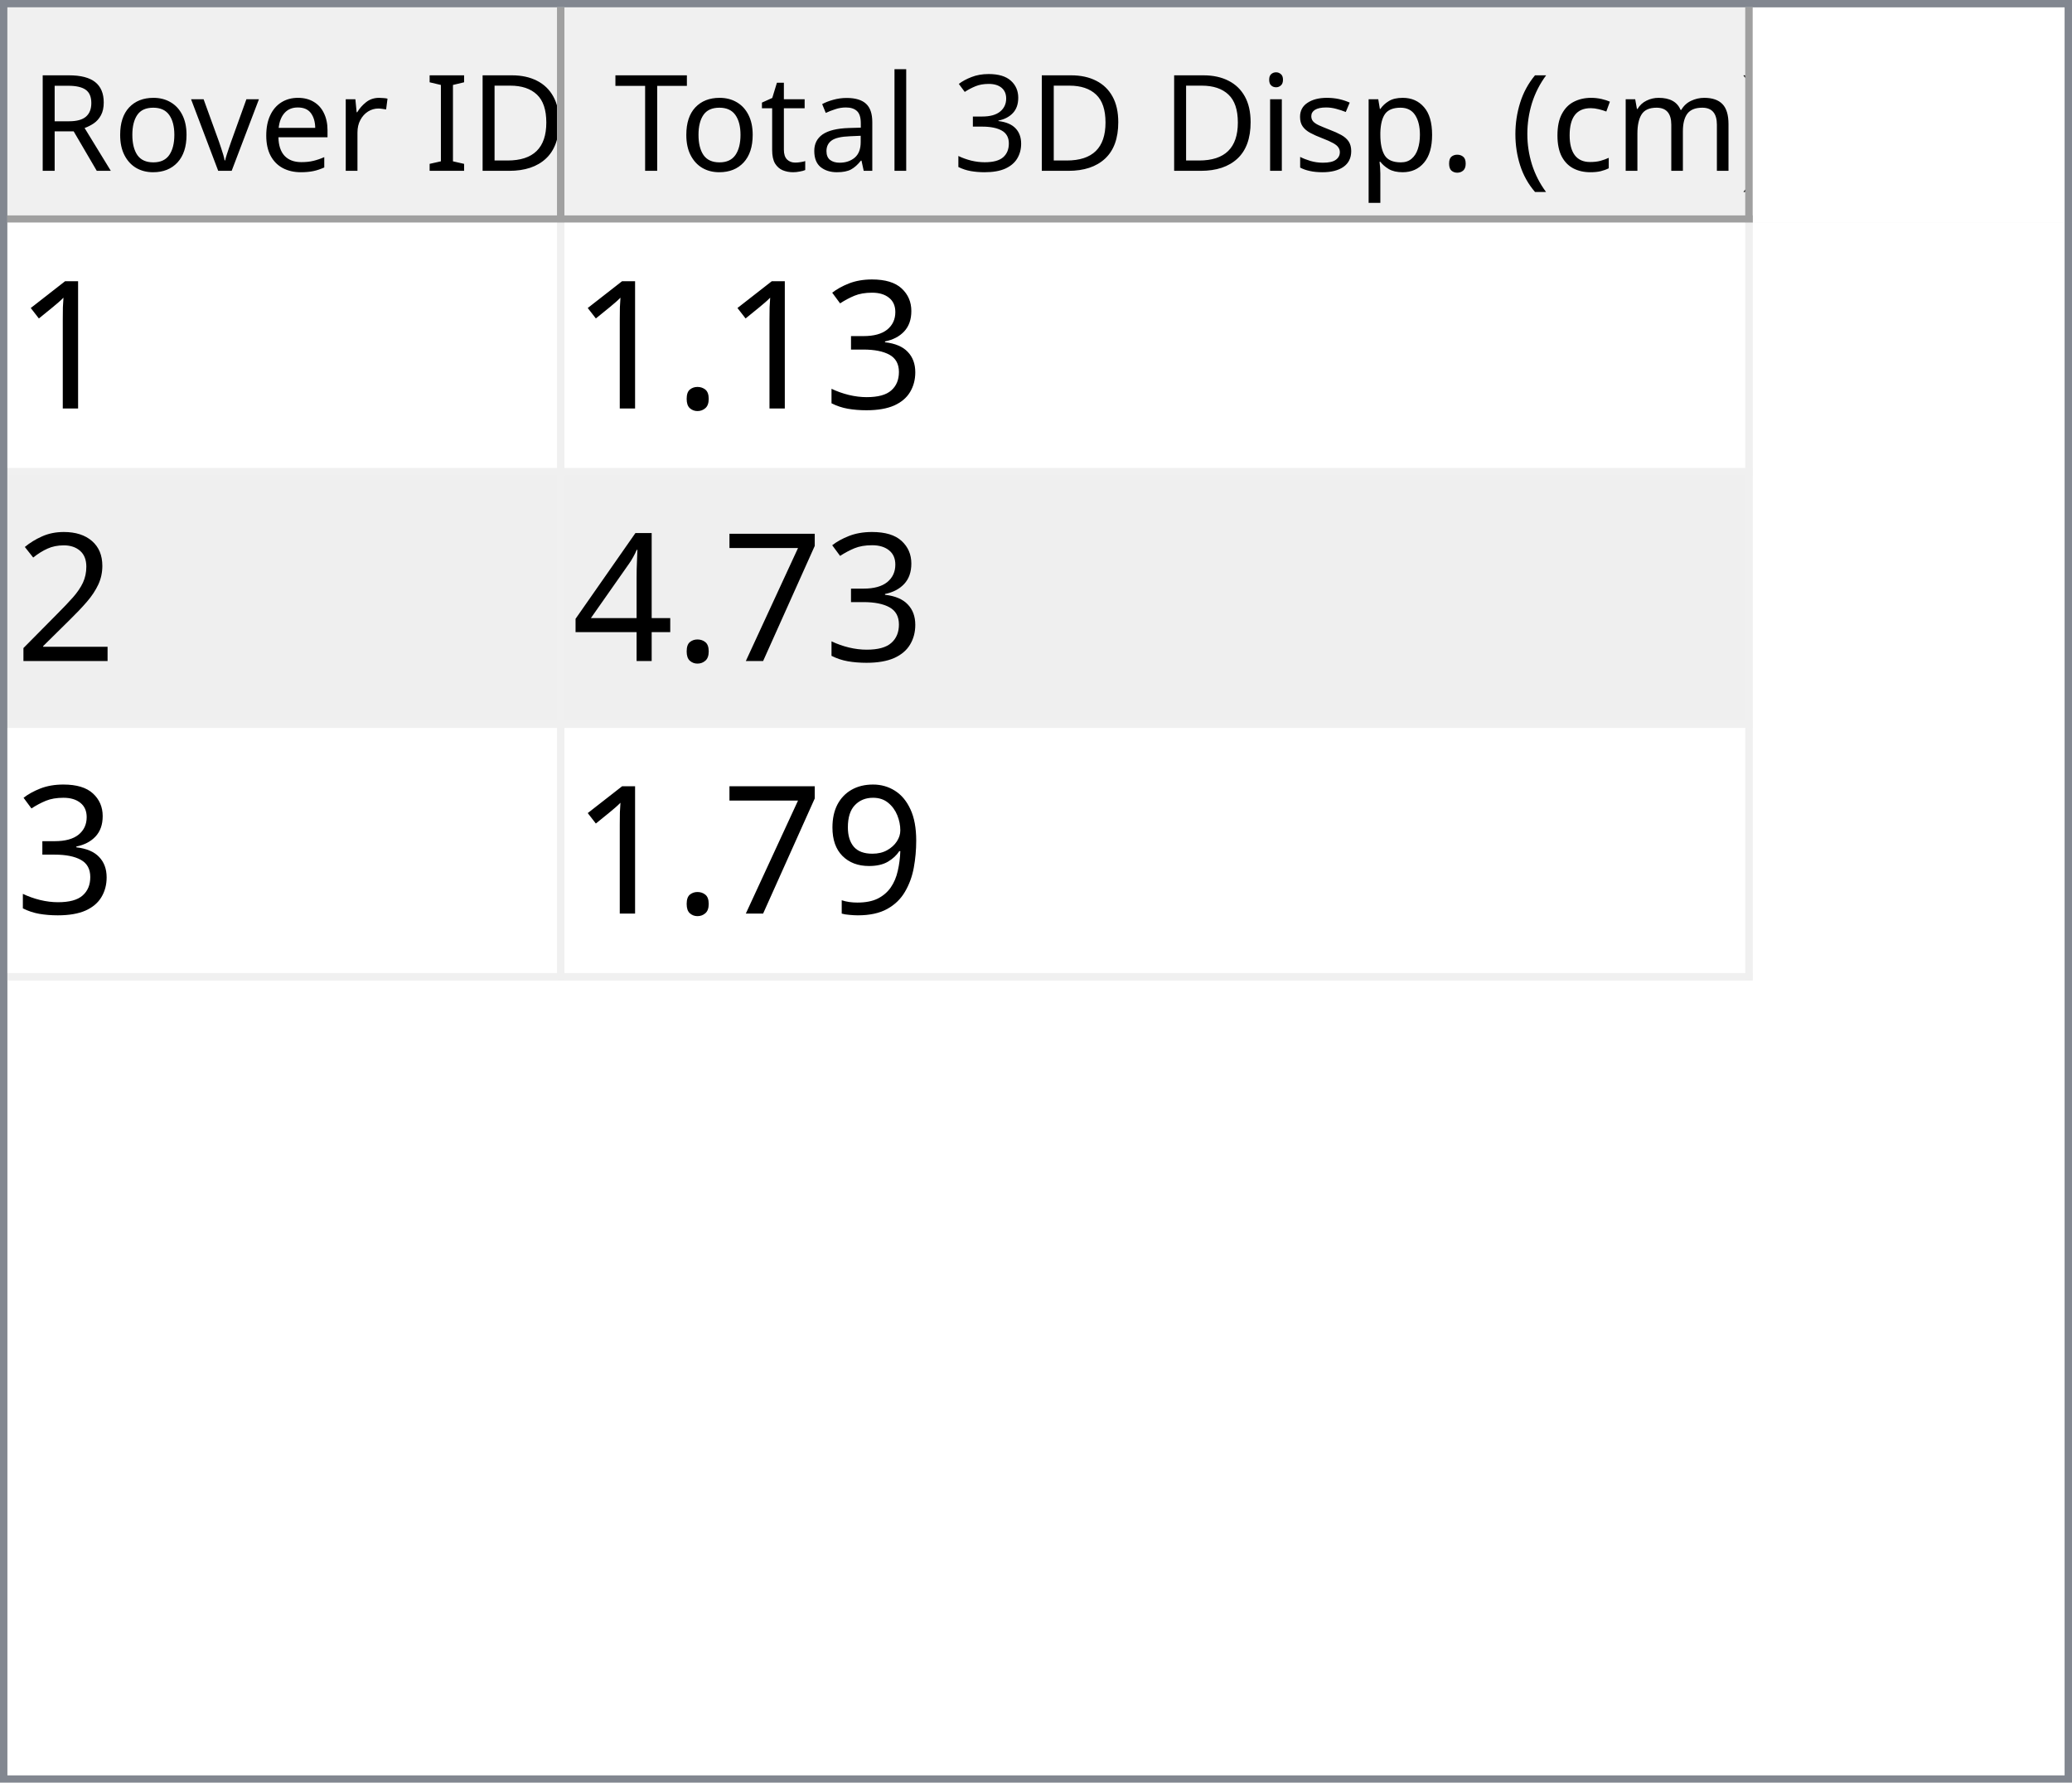
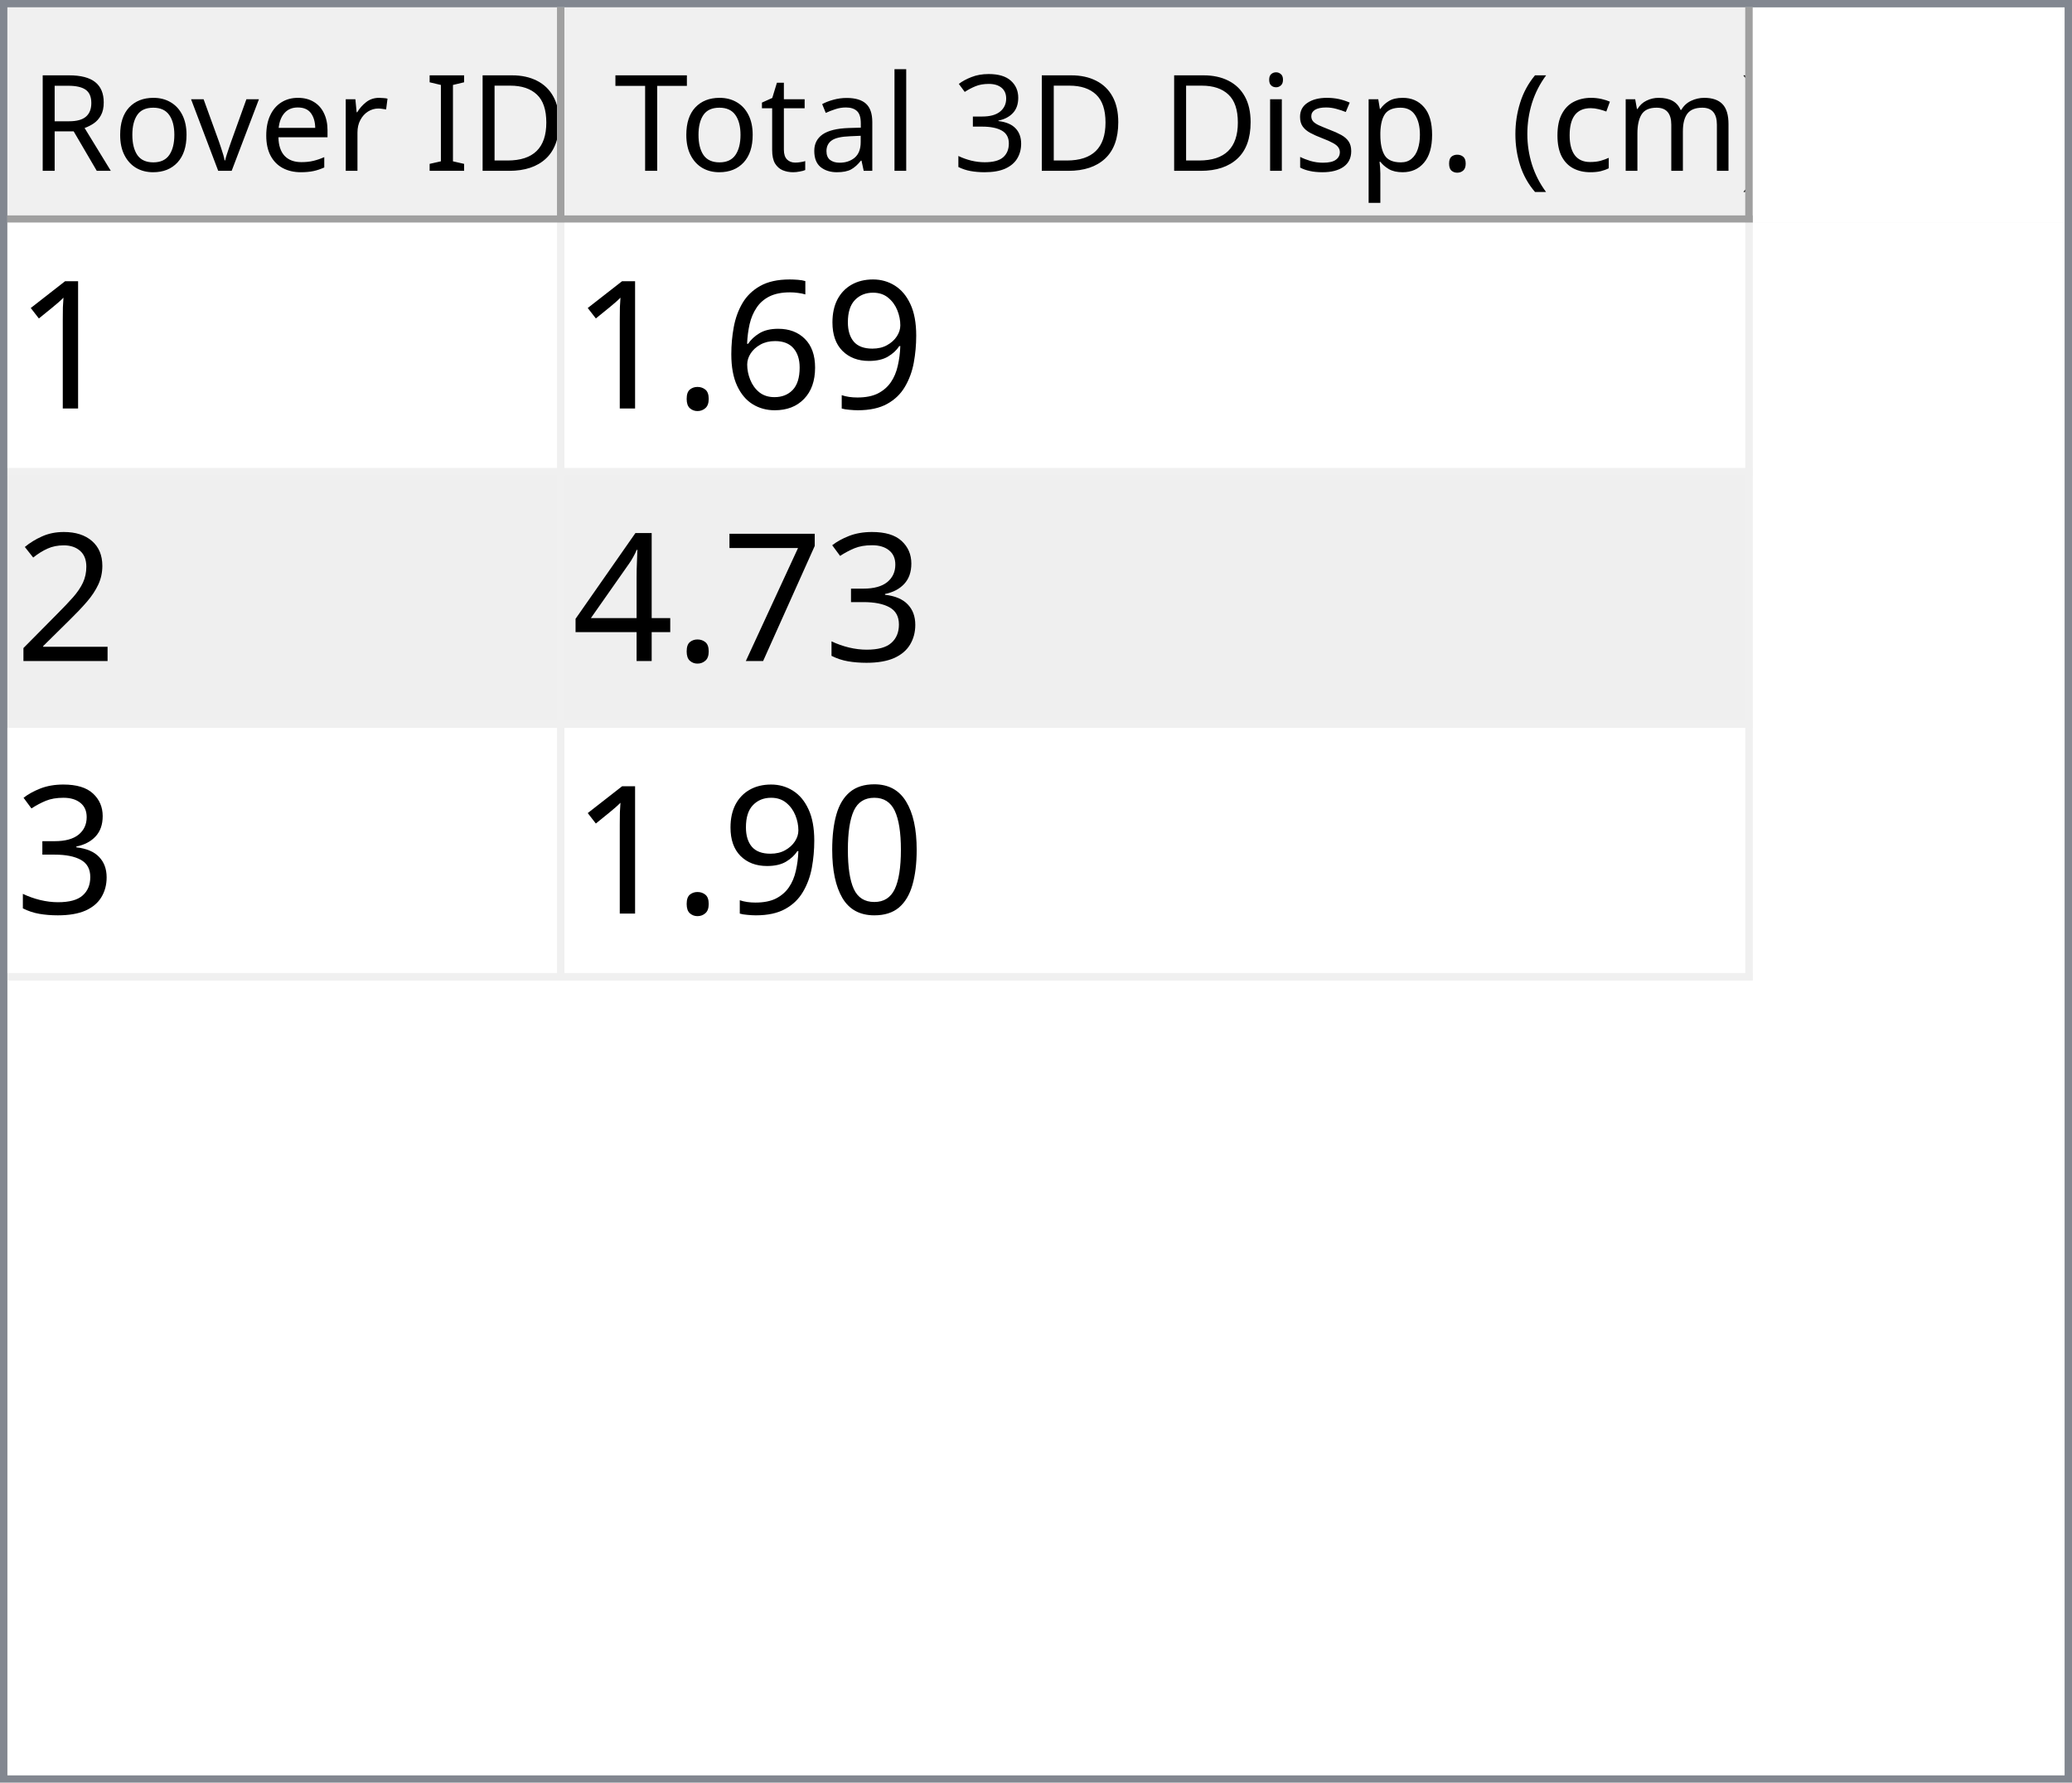
<svg xmlns="http://www.w3.org/2000/svg" style="fill-opacity:1; color-rendering:auto; color-interpolation:auto; text-rendering:auto; stroke:black; stroke-linecap:square; stroke-miterlimit:10; shape-rendering:auto; stroke-opacity:1; fill:black; stroke-dasharray:none; font-weight:normal; stroke-width:1; font-family:'Dialog'; font-style:normal; stroke-linejoin:miter; font-size:12px; stroke-dashoffset:0; image-rendering:auto;" width="279" height="240">
  <defs id="genericDefs" />
  <g>
    <defs id="defs1">
      <clipPath clipPathUnits="userSpaceOnUse" id="clipPath1">
        <path d="M0 0 L279 0 L279 240 L0 240 L0 0 Z" />
      </clipPath>
      <clipPath clipPathUnits="userSpaceOnUse" id="clipPath2">
        <path d="M0 0 L0 240 L279 240 L279 0 Z" />
      </clipPath>
      <clipPath clipPathUnits="userSpaceOnUse" id="clipPath3">
        <path d="M0 0 L0 29 L277 29 L277 0 Z" />
      </clipPath>
      <clipPath clipPathUnits="userSpaceOnUse" id="clipPath4">
        <path d="M0 0 L0 29 L75 29 L75 0 Z" />
      </clipPath>
      <clipPath clipPathUnits="userSpaceOnUse" id="clipPath5">
        <path d="M1 1 L1 28 L74 28 L74 1 Z" />
      </clipPath>
      <clipPath clipPathUnits="userSpaceOnUse" id="clipPath6">
        <path d="M0 0 L0 27 L73 27 L73 0 Z" />
      </clipPath>
      <clipPath clipPathUnits="userSpaceOnUse" id="clipPath7">
        <path d="M-0.5 -0.5 L-0.5 28.5 L74.5 28.5 L74.5 -0.5 Z" />
      </clipPath>
      <clipPath clipPathUnits="userSpaceOnUse" id="clipPath8">
        <path d="M0 0 L0 29 L160 29 L160 0 Z" />
      </clipPath>
      <clipPath clipPathUnits="userSpaceOnUse" id="clipPath9">
        <path d="M1 1 L1 28 L159 28 L159 1 Z" />
      </clipPath>
      <clipPath clipPathUnits="userSpaceOnUse" id="clipPath10">
        <path d="M0 0 L0 27 L158 27 L158 0 Z" />
      </clipPath>
      <clipPath clipPathUnits="userSpaceOnUse" id="clipPath11">
        <path d="M-0.5 -0.5 L-0.5 28.5 L159.5 28.5 L159.5 -0.5 Z" />
      </clipPath>
      <clipPath clipPathUnits="userSpaceOnUse" id="clipPath12">
        <path d="M0 0 L0 209 L277 209 L277 0 Z" />
      </clipPath>
      <clipPath clipPathUnits="userSpaceOnUse" id="clipPath13">
        <path d="M0 0 L0 102 L235 102 L235 0 Z" />
      </clipPath>
      <clipPath clipPathUnits="userSpaceOnUse" id="clipPath14">
        <path d="M-0.5 -0.5 L-0.5 101.5 L234.5 101.5 L234.5 -0.5 Z" />
      </clipPath>
      <clipPath clipPathUnits="userSpaceOnUse" id="clipPath15">
        <path d="M0 0 L0 33 L74 33 L74 0 Z" />
      </clipPath>
      <clipPath clipPathUnits="userSpaceOnUse" id="clipPath16">
        <path d="M0 0 L0 33 L159 33 L159 0 Z" />
      </clipPath>
      <font horiz-adv-x="64.551" id="font1">
        <font-face ascent="107.91" descent="25.098" units-per-em="100" style="font-style:normal; font-family:Segoe UI; font-weight:normal;" />
        <missing-glyph horiz-adv-x="64.551" d="M8.109 0 L8.109 68.266 L56.453 68.266 L56.453 0 L8.109 0 ZM15.328 7.234 L49.219 7.234 L49.219 61.031 L15.328 61.031 L15.328 7.234 Z" />
        <glyph unicode="D" horiz-adv-x="70.117" d="M9.188 0 L9.188 70.016 L28.516 70.016 Q65.531 70.016 65.531 35.891 Q65.531 19.672 55.25 9.836 Q44.969 0 27.734 0 L9.188 0 ZM17.391 62.594 L17.391 7.422 L27.828 7.422 Q41.609 7.422 49.273 14.797 Q56.938 22.172 56.938 35.688 Q56.938 62.594 28.328 62.594 L17.391 62.594 Z" />
        <glyph unicode="I" horiz-adv-x="26.611" d="M17.391 0 L9.188 0 L9.188 70.016 L17.391 70.016 L17.391 0 Z" />
        <glyph unicode=" " horiz-adv-x="27.393" d="" />
        <glyph unicode="r" horiz-adv-x="34.766" d="M34.188 41.891 Q32.078 43.5 28.125 43.5 Q23 43.5 19.555 38.672 Q16.109 33.844 16.109 25.484 L16.109 0 L8.109 0 L8.109 50 L16.109 50 L16.109 39.703 L16.312 39.703 Q18.016 44.969 21.531 47.922 Q25.047 50.875 29.391 50.875 Q32.516 50.875 34.188 50.203 L34.188 41.891 Z" />
        <glyph unicode="e" horiz-adv-x="52.295" d="M48.297 23 L12.984 23 Q13.188 14.656 17.484 10.109 Q21.781 5.562 29.297 5.562 Q37.75 5.562 44.828 11.141 L44.828 3.609 Q38.234 -1.172 27.391 -1.172 Q16.797 -1.172 10.742 5.641 Q4.688 12.453 4.688 24.812 Q4.688 36.469 11.305 43.82 Q17.922 51.172 27.734 51.172 Q37.547 51.172 42.922 44.828 Q48.297 38.484 48.297 27.203 L48.297 23 ZM40.094 29.781 Q40.047 36.719 36.75 40.578 Q33.453 44.438 27.594 44.438 Q21.922 44.438 17.969 40.383 Q14.016 36.328 13.094 29.781 L40.094 29.781 Z" />
        <glyph unicode="v" horiz-adv-x="47.9" d="M47.406 50 L27.484 0 L19.625 0 L0.688 50 L9.469 50 L22.172 13.672 Q23.578 9.672 23.922 6.688 L24.125 6.688 Q24.609 10.453 25.688 13.484 L38.969 50 L47.406 50 Z" />
        <glyph unicode="o" horiz-adv-x="58.594" d="M29 -1.172 Q17.922 -1.172 11.305 5.836 Q4.688 12.844 4.688 24.422 Q4.688 37.016 11.57 44.094 Q18.453 51.172 30.172 51.172 Q41.359 51.172 47.633 44.289 Q53.906 37.406 53.906 25.203 Q53.906 13.234 47.141 6.031 Q40.375 -1.172 29 -1.172 ZM29.594 44.438 Q21.875 44.438 17.383 39.188 Q12.891 33.938 12.891 24.703 Q12.891 15.828 17.43 10.695 Q21.969 5.562 29.594 5.562 Q37.359 5.562 41.531 10.594 Q45.703 15.625 45.703 24.906 Q45.703 34.281 41.531 39.359 Q37.359 44.438 29.594 44.438 Z" />
        <glyph unicode="R" horiz-adv-x="59.814" d="M59.375 0 L49.609 0 L37.891 19.625 Q36.281 22.359 34.766 24.289 Q33.25 26.219 31.664 27.438 Q30.078 28.656 28.25 29.219 Q26.422 29.781 24.125 29.781 L17.391 29.781 L17.391 0 L9.188 0 L9.188 70.016 L30.078 70.016 Q34.672 70.016 38.555 68.867 Q42.438 67.719 45.289 65.375 Q48.141 63.031 49.758 59.547 Q51.375 56.062 51.375 51.375 Q51.375 47.703 50.273 44.656 Q49.172 41.609 47.148 39.211 Q45.125 36.812 42.266 35.133 Q39.406 33.453 35.844 32.516 L35.844 32.328 Q37.594 31.547 38.891 30.547 Q40.188 29.547 41.359 28.18 Q42.531 26.812 43.68 25.078 Q44.828 23.344 46.234 21.047 L59.375 0 ZM17.391 62.594 L17.391 37.203 L28.516 37.203 Q31.594 37.203 34.203 38.133 Q36.812 39.062 38.719 40.797 Q40.625 42.531 41.703 45.047 Q42.781 47.562 42.781 50.688 Q42.781 56.297 39.141 59.445 Q35.5 62.594 28.609 62.594 L17.391 62.594 Z" />
        <glyph unicode=")" horiz-adv-x="30.176" d="M8.297 -15.922 L1.172 -15.922 Q16.406 2.344 16.406 26.812 Q16.406 51.469 1.078 70.016 L8.297 70.016 Q23.531 52.156 23.531 26.703 Q23.531 1.375 8.297 -15.922 Z" />
        <glyph unicode="m" horiz-adv-x="86.133" d="M79.109 0 L71.094 0 L71.094 28.719 Q71.094 37.016 68.531 40.727 Q65.969 44.438 59.906 44.438 Q54.781 44.438 51.195 39.75 Q47.609 35.062 47.609 28.516 L47.609 0 L39.594 0 L39.594 29.688 Q39.594 44.438 28.219 44.438 Q22.953 44.438 19.531 40.016 Q16.109 35.594 16.109 28.516 L16.109 0 L8.109 0 L8.109 50 L16.109 50 L16.109 42.094 L16.312 42.094 Q21.625 51.172 31.844 51.172 Q36.969 51.172 40.773 48.312 Q44.578 45.453 46 40.828 Q51.562 51.172 62.594 51.172 Q79.109 51.172 79.109 30.812 L79.109 0 Z" />
        <glyph unicode="c" horiz-adv-x="46.191" d="M42.188 2.297 Q36.422 -1.172 28.516 -1.172 Q17.828 -1.172 11.258 5.789 Q4.688 12.75 4.688 23.828 Q4.688 36.188 11.766 43.68 Q18.844 51.172 30.672 51.172 Q37.25 51.172 42.281 48.734 L42.281 40.531 Q36.719 44.438 30.375 44.438 Q22.703 44.438 17.797 38.945 Q12.891 33.453 12.891 24.516 Q12.891 15.719 17.508 10.641 Q22.125 5.562 29.891 5.562 Q36.422 5.562 42.188 9.906 L42.188 2.297 Z" />
        <glyph unicode="(" horiz-adv-x="30.176" d="M29.109 -15.922 L21.969 -15.922 Q6.844 1.375 6.844 26.703 Q6.844 52.156 21.969 70.016 L29.203 70.016 Q13.875 51.469 13.875 26.812 Q13.875 2.344 29.109 -15.922 Z" />
        <glyph unicode="." horiz-adv-x="21.68" d="M10.891 -1.078 Q8.641 -1.078 7.055 0.539 Q5.469 2.156 5.469 4.391 Q5.469 6.641 7.055 8.273 Q8.641 9.906 10.891 9.906 Q13.188 9.906 14.797 8.273 Q16.406 6.641 16.406 4.391 Q16.406 2.156 14.797 0.539 Q13.188 -1.078 10.891 -1.078 Z" />
        <glyph unicode="p" horiz-adv-x="58.789" d="M16.312 7.234 L16.109 7.234 L16.109 -23 L8.109 -23 L8.109 50 L16.109 50 L16.109 41.219 L16.312 41.219 Q22.219 51.172 33.594 51.172 Q43.266 51.172 48.688 44.461 Q54.109 37.75 54.109 26.469 Q54.109 13.922 48 6.375 Q41.891 -1.172 31.297 -1.172 Q21.578 -1.172 16.312 7.234 ZM16.109 27.391 L16.109 20.406 Q16.109 14.203 20.141 9.883 Q24.172 5.562 30.375 5.562 Q37.641 5.562 41.773 11.133 Q45.906 16.703 45.906 26.609 Q45.906 34.969 42.047 39.703 Q38.188 44.438 31.594 44.438 Q24.609 44.438 20.359 39.578 Q16.109 34.719 16.109 27.391 Z" />
        <glyph unicode="s" horiz-adv-x="42.432" d="M5.078 1.812 L5.078 10.406 Q11.625 5.562 19.484 5.562 Q30.031 5.562 30.031 12.594 Q30.031 14.594 29.125 15.992 Q28.219 17.391 26.68 18.461 Q25.141 19.531 23.07 20.383 Q21 21.234 18.609 22.172 Q15.281 23.484 12.766 24.828 Q10.25 26.172 8.57 27.859 Q6.891 29.547 6.031 31.695 Q5.172 33.844 5.172 36.719 Q5.172 40.234 6.789 42.945 Q8.406 45.656 11.086 47.484 Q13.766 49.312 17.211 50.242 Q20.656 51.172 24.312 51.172 Q30.812 51.172 35.938 48.922 L35.938 40.828 Q30.422 44.438 23.25 44.438 Q21 44.438 19.195 43.922 Q17.391 43.406 16.094 42.477 Q14.797 41.547 14.086 40.258 Q13.375 38.969 13.375 37.406 Q13.375 35.453 14.086 34.133 Q14.797 32.812 16.164 31.789 Q17.531 30.766 19.484 29.938 Q21.438 29.109 23.922 28.125 Q27.25 26.859 29.883 25.516 Q32.516 24.172 34.375 22.484 Q36.234 20.797 37.234 18.602 Q38.234 16.406 38.234 13.375 Q38.234 9.672 36.602 6.938 Q34.969 4.203 32.234 2.398 Q29.5 0.594 25.93 -0.289 Q22.359 -1.172 18.453 -1.172 Q10.75 -1.172 5.078 1.812 Z" />
        <glyph unicode="i" horiz-adv-x="24.219" d="M12.203 62.703 Q10.062 62.703 8.547 64.164 Q7.031 65.625 7.031 67.875 Q7.031 70.125 8.547 71.609 Q10.062 73.094 12.203 73.094 Q14.406 73.094 15.945 71.609 Q17.484 70.125 17.484 67.875 Q17.484 65.719 15.945 64.211 Q14.406 62.703 12.203 62.703 ZM16.109 0 L8.109 0 L8.109 50 L16.109 50 L16.109 0 Z" />
        <glyph unicode="3" horiz-adv-x="53.906" d="M46.531 19.828 Q46.531 15.094 44.75 11.211 Q42.969 7.328 39.719 4.57 Q36.469 1.812 31.93 0.297 Q27.391 -1.219 21.922 -1.219 Q11.922 -1.219 6 2.594 L6 11.188 Q13.094 5.609 22.219 5.609 Q25.875 5.609 28.828 6.539 Q31.781 7.469 33.906 9.227 Q36.031 10.984 37.18 13.477 Q38.328 15.969 38.328 19.094 Q38.328 32.812 18.797 32.812 L12.984 32.812 L12.984 39.594 L18.5 39.594 Q35.797 39.594 35.797 52.484 Q35.797 64.406 22.609 64.406 Q15.188 64.406 8.688 59.422 L8.688 67.188 Q15.375 71.188 24.609 71.188 Q29 71.188 32.57 69.969 Q36.141 68.75 38.68 66.555 Q41.219 64.359 42.609 61.281 Q44 58.203 44 54.5 Q44 40.672 30.031 36.719 L30.031 36.531 Q33.594 36.141 36.625 34.797 Q39.656 33.453 41.852 31.305 Q44.047 29.156 45.289 26.25 Q46.531 23.344 46.531 19.828 Z" />
        <glyph unicode="l" horiz-adv-x="24.219" d="M16.109 0 L8.109 0 L8.109 74.031 L16.109 74.031 L16.109 0 Z" />
        <glyph unicode="a" horiz-adv-x="50.879" d="M43.891 0 L35.891 0 L35.891 7.812 L35.688 7.812 Q30.469 -1.172 20.312 -1.172 Q12.844 -1.172 8.617 2.781 Q4.391 6.734 4.391 13.281 Q4.391 27.297 20.906 29.594 L35.891 31.688 Q35.891 44.438 25.594 44.438 Q16.547 44.438 9.281 38.281 L9.281 46.484 Q16.656 51.172 26.266 51.172 Q43.891 51.172 43.891 32.516 L43.891 0 ZM35.891 25.297 L23.828 23.641 Q18.266 22.859 15.43 20.875 Q12.594 18.891 12.594 13.875 Q12.594 10.203 15.211 7.883 Q17.828 5.562 22.172 5.562 Q28.125 5.562 32.008 9.742 Q35.891 13.922 35.891 20.312 L35.891 25.297 Z" />
        <glyph unicode="t" horiz-adv-x="33.887" d="M31.297 0.484 Q28.469 -1.078 23.828 -1.078 Q10.688 -1.078 10.688 13.578 L10.688 43.172 L2.094 43.172 L2.094 50 L10.688 50 L10.688 62.203 L18.703 64.797 L18.703 50 L31.297 50 L31.297 43.172 L18.703 43.172 L18.703 14.984 Q18.703 9.969 20.414 7.82 Q22.125 5.672 26.078 5.672 Q29.109 5.672 31.297 7.328 L31.297 0.484 Z" />
        <glyph unicode="T" horiz-adv-x="52.393" d="M50.594 62.594 L30.375 62.594 L30.375 0 L22.172 0 L22.172 62.594 L2 62.594 L2 70.016 L50.594 70.016 L50.594 62.594 Z" />
      </font>
      <font horiz-adv-x="75.0" id="font2">
        <font-face ascent="100.537" descent="21.973" units-per-em="100" style="font-style:normal; font-family:sans-serif; font-weight:normal;" />
        <missing-glyph horiz-adv-x="75.0" d="M12.5 0 L12.5 62.5 L62.5 62.5 L62.5 0 L12.5 0 ZM14.062 1.562 L60.938 1.562 L60.938 60.938 L14.062 60.938 L14.062 1.562 Z" />
        <glyph unicode="1" horiz-adv-x="55.615" d="M37.25 0 L28.469 0 L28.469 56 Q25.297 52.984 20.141 49.953 Q14.984 46.922 10.891 45.406 L10.891 53.906 Q18.266 57.375 23.781 62.305 Q29.297 67.234 31.594 71.875 L37.25 71.875 L37.25 0 Z" />
-         <glyph unicode="3" horiz-adv-x="55.615" d="M4.203 18.891 L12.984 20.062 Q14.5 12.594 18.141 9.297 Q21.781 6 27 6 Q33.203 6 37.477 10.297 Q41.75 14.594 41.75 20.953 Q41.75 27 37.797 30.93 Q33.844 34.859 27.734 34.859 Q25.25 34.859 21.531 33.891 L22.516 41.609 Q23.391 41.5 23.922 41.5 Q29.547 41.5 34.039 44.43 Q38.531 47.359 38.531 53.469 Q38.531 58.297 35.258 61.477 Q31.984 64.656 26.812 64.656 Q21.688 64.656 18.266 61.43 Q14.844 58.203 13.875 51.766 L5.078 53.328 Q6.688 62.156 12.398 67.016 Q18.109 71.875 26.609 71.875 Q32.469 71.875 37.398 69.359 Q42.328 66.844 44.945 62.5 Q47.562 58.156 47.562 53.266 Q47.562 48.641 45.07 44.828 Q42.578 41.016 37.703 38.766 Q44.047 37.312 47.562 32.695 Q51.078 28.078 51.078 21.141 Q51.078 11.766 44.242 5.25 Q37.406 -1.266 26.953 -1.266 Q17.531 -1.266 11.305 4.352 Q5.078 9.969 4.203 18.891 Z" />
+         <glyph unicode="9" horiz-adv-x="55.615" d="M5.469 16.547 L13.922 17.328 Q14.984 11.375 18.016 8.688 Q21.047 6 25.781 6 Q29.828 6 32.883 7.859 Q35.938 9.719 37.891 12.82 Q39.844 15.922 41.164 21.195 Q42.484 26.469 42.484 31.938 Q42.484 32.516 42.438 33.688 Q39.797 29.5 35.234 26.883 Q30.672 24.266 25.344 24.266 Q16.453 24.266 10.305 30.711 Q4.156 37.156 4.156 47.703 Q4.156 58.594 10.578 65.234 Q17 71.875 26.656 71.875 Q33.641 71.875 39.43 68.117 Q45.219 64.359 48.219 57.398 Q51.219 50.438 51.219 37.25 Q51.219 23.531 48.242 15.406 Q45.266 7.281 39.383 3.031 Q33.5 -1.219 25.594 -1.219 Q17.188 -1.219 11.867 3.445 Q6.547 8.109 5.469 16.547 ZM41.453 48.141 Q41.453 55.719 37.43 60.156 Q33.406 64.594 27.734 64.594 Q21.875 64.594 17.531 59.812 Q13.188 55.031 13.188 47.406 Q13.188 40.578 17.312 36.305 Q21.438 32.031 27.484 32.031 Q33.594 32.031 37.523 36.305 Q41.453 40.578 41.453 48.141 Z" />
+         <glyph unicode="6" horiz-adv-x="55.615" d="M49.75 54.047 L41.016 53.375 Q39.844 58.547 37.703 60.891 Q34.125 64.656 28.906 64.656 Q24.703 64.656 21.531 62.312 Q17.391 59.281 14.992 53.469 Q12.594 47.656 12.5 36.922 Q15.672 41.75 20.266 44.094 Q24.859 46.438 29.891 46.438 Q38.672 46.438 44.852 39.969 Q51.031 33.5 51.031 23.25 Q51.031 16.5 48.125 10.719 Q45.219 4.938 40.141 1.859 Q35.062 -1.219 28.609 -1.219 Q17.625 -1.219 10.695 6.859 Q3.766 14.938 3.766 33.5 Q3.766 54.25 11.422 63.672 Q18.109 71.875 29.438 71.875 Q37.891 71.875 43.289 67.141 Q48.688 62.406 49.75 54.047 ZM13.875 23.188 Q13.875 18.656 15.797 14.508 Q17.719 10.359 21.188 8.18 Q24.656 6 28.469 6 Q34.031 6 38.039 10.492 Q42.047 14.984 42.047 22.703 Q42.047 30.125 38.086 34.398 Q34.125 38.672 28.125 38.672 Q22.172 38.672 18.023 34.398 Q13.875 30.125 13.875 23.188 Z" />
        <glyph unicode="." horiz-adv-x="27.783" d="M9.078 0 L9.078 10.016 L19.094 10.016 L19.094 0 L9.078 0 Z" />
        <glyph unicode="2" horiz-adv-x="55.615" d="M50.344 8.453 L50.344 0 L3.031 0 Q2.938 3.172 4.047 6.109 Q5.859 10.938 9.836 15.625 Q13.812 20.312 21.344 26.469 Q33.016 36.031 37.117 41.625 Q41.219 47.219 41.219 52.203 Q41.219 57.422 37.477 61.008 Q33.734 64.594 27.734 64.594 Q21.391 64.594 17.578 60.789 Q13.766 56.984 13.719 50.25 L4.688 51.172 Q5.609 61.281 11.664 66.578 Q17.719 71.875 27.938 71.875 Q38.234 71.875 44.242 66.164 Q50.25 60.453 50.25 52 Q50.25 47.703 48.492 43.555 Q46.734 39.406 42.656 34.812 Q38.578 30.219 29.109 22.219 Q21.188 15.578 18.945 13.211 Q16.703 10.844 15.234 8.453 L50.344 8.453 Z" />
+         <glyph unicode="3" horiz-adv-x="55.615" d="M4.203 18.891 L12.984 20.062 Q14.5 12.594 18.141 9.297 Q21.781 6 27 6 Q33.203 6 37.477 10.297 Q41.75 14.594 41.75 20.953 Q41.75 27 37.797 30.93 Q33.844 34.859 27.734 34.859 Q25.25 34.859 21.531 33.891 L22.516 41.609 Q23.391 41.5 23.922 41.5 Q29.547 41.5 34.039 44.43 Q38.531 47.359 38.531 53.469 Q38.531 58.297 35.258 61.477 Q31.984 64.656 26.812 64.656 Q21.688 64.656 18.266 61.43 Q14.844 58.203 13.875 51.766 L5.078 53.328 Q6.688 62.156 12.398 67.016 Q18.109 71.875 26.609 71.875 Q32.469 71.875 37.398 69.359 Q42.328 66.844 44.945 62.5 Q47.562 58.156 47.562 53.266 Q47.562 48.641 45.07 44.828 Q42.578 41.016 37.703 38.766 Q44.047 37.312 47.562 32.695 Q51.078 28.078 51.078 21.141 Q51.078 11.766 44.242 5.25 Q37.406 -1.266 26.953 -1.266 Q17.531 -1.266 11.305 4.352 Q5.078 9.969 4.203 18.891 Z" />
        <glyph unicode="7" horiz-adv-x="55.615" d="M4.734 62.203 L4.734 70.656 L51.078 70.656 L51.078 63.812 Q44.234 56.547 37.523 44.484 Q30.812 32.422 27.156 19.672 Q24.516 10.688 23.781 0 L14.75 0 Q14.891 8.453 18.062 20.414 Q21.234 32.375 27.172 43.484 Q33.109 54.594 39.797 62.203 L4.734 62.203 Z" />
        <glyph unicode="4" horiz-adv-x="55.615" d="M32.328 0 L32.328 17.141 L1.266 17.141 L1.266 25.203 L33.938 71.578 L41.109 71.578 L41.109 25.203 L50.781 25.203 L50.781 17.141 L41.109 17.141 L41.109 0 L32.328 0 ZM32.328 25.203 L32.328 57.469 L9.906 25.203 L32.328 25.203 Z" />
-         <glyph unicode="9" horiz-adv-x="55.615" d="M5.469 16.547 L13.922 17.328 Q14.984 11.375 18.016 8.688 Q21.047 6 25.781 6 Q29.828 6 32.883 7.859 Q35.938 9.719 37.891 12.82 Q39.844 15.922 41.164 21.195 Q42.484 26.469 42.484 31.938 Q42.484 32.516 42.438 33.688 Q39.797 29.5 35.234 26.883 Q30.672 24.266 25.344 24.266 Q16.453 24.266 10.305 30.711 Q4.156 37.156 4.156 47.703 Q4.156 58.594 10.578 65.234 Q17 71.875 26.656 71.875 Q33.641 71.875 39.43 68.117 Q45.219 64.359 48.219 57.398 Q51.219 50.438 51.219 37.25 Q51.219 23.531 48.242 15.406 Q45.266 7.281 39.383 3.031 Q33.5 -1.219 25.594 -1.219 Q17.188 -1.219 11.867 3.445 Q6.547 8.109 5.469 16.547 ZM41.453 48.141 Q41.453 55.719 37.43 60.156 Q33.406 64.594 27.734 64.594 Q21.875 64.594 17.531 59.812 Q13.188 55.031 13.188 47.406 Q13.188 40.578 17.312 36.305 Q21.438 32.031 27.484 32.031 Q33.594 32.031 37.523 36.305 Q41.453 40.578 41.453 48.141 Z" />
+         <glyph unicode="0" horiz-adv-x="55.615" d="M4.156 35.297 Q4.156 48 6.766 55.742 Q9.375 63.484 14.523 67.68 Q19.672 71.875 27.484 71.875 Q33.25 71.875 37.594 69.555 Q41.938 67.234 44.773 62.867 Q47.609 58.5 49.219 52.227 Q50.828 45.953 50.828 35.297 Q50.828 22.703 48.242 14.969 Q45.656 7.234 40.508 3.008 Q35.359 -1.219 27.484 -1.219 Q17.141 -1.219 11.234 6.203 Q4.156 15.141 4.156 35.297 ZM13.188 35.297 Q13.188 17.672 17.312 11.836 Q21.438 6 27.484 6 Q33.547 6 37.672 11.859 Q41.797 17.719 41.797 35.297 Q41.797 52.984 37.672 58.789 Q33.547 64.594 27.391 64.594 Q21.344 64.594 17.719 59.469 Q13.188 52.938 13.188 35.297 Z" />
      </font>
    </defs>
    <g style="fill:white; stroke:white;">
      <rect x="0" y="0" width="279" style="clip-path:url(#clipPath1); stroke:none;" height="240" />
    </g>
    <g style="fill:white; text-rendering:optimizeSpeed; color-rendering:optimizeSpeed; image-rendering:optimizeSpeed; shape-rendering:crispEdges; stroke:white; color-interpolation:sRGB;">
      <rect x="0" width="279" height="240" y="0" style="stroke:none;" />
      <path style="stroke:none;" d="M0 240 L279 240 L279 0 L0 0 Z" />
    </g>
    <g style="fill:rgb(240,240,240); font-size:18px; font-family:'Segoe UI'; stroke:rgb(240,240,240);">
      <rect x="0" y="0" width="279" style="clip-path:url(#clipPath2); stroke:none;" height="240" />
    </g>
    <g style="fill:rgb(130,135,144); font-size:18px; font-family:'Segoe UI'; stroke:rgb(130,135,144);">
      <path d="M0 0 L279 0 L279 240 L0 240 L0 0 ZM1 1 L278 1 L278 239 L1 239 L1 1 Z" style="fill-rule:evenodd; clip-path:url(#clipPath2); stroke:none;" />
    </g>
    <g style="fill:white; font-size:18px; font-family:'Segoe UI'; stroke:white;" transform="translate(1,1)">
      <rect x="0" y="0" width="277" style="clip-path:url(#clipPath3); stroke:none;" height="29" />
    </g>
    <g style="fill:rgb(240,240,240); font-size:18px; font-family:'Segoe UI'; stroke:rgb(240,240,240);" transform="translate(1,1)">
      <rect x="0" y="0" width="75" style="clip-path:url(#clipPath4); stroke:none;" height="29" />
    </g>
    <g style="font-family:'Segoe UI'; font-size:18px;" transform="translate(2,2)">
      <text x="2" xml:space="preserve" y="21" style="clip-path:url(#clipPath6); stroke:none;">Rover ID</text>
    </g>
    <g transform="translate(1.5,1.5)" style="fill:rgb(160,160,160); font-size:18px; font-family:'Segoe UI'; stroke:rgb(160,160,160); stroke-linejoin:bevel;">
      <line x1="74" x2="74" y1="0" style="fill:none; clip-path:url(#clipPath7);" y2="28" />
    </g>
    <g transform="matrix(1,0,0,1,1,1) translate(0.5,0.5)" style="fill:rgb(160,160,160); font-size:18px; font-family:'Segoe UI'; stroke:rgb(160,160,160); stroke-linejoin:bevel;">
      <line x1="0" x2="74" y1="28" style="fill:none; clip-path:url(#clipPath7);" y2="28" />
    </g>
    <g style="fill:rgb(240,240,240); font-size:18px; font-family:'Segoe UI'; stroke:rgb(240,240,240);" transform="translate(76,1)">
      <rect x="0" y="0" width="160" style="clip-path:url(#clipPath8); stroke:none;" height="29" />
    </g>
    <g style="font-family:'Segoe UI'; font-size:18px;" transform="translate(77,2)">
      <text x="1" xml:space="preserve" y="21" style="clip-path:url(#clipPath10); stroke:none;"> Total 3D Disp. (cm)</text>
    </g>
    <g transform="translate(76.5,1.5)" style="fill:rgb(160,160,160); font-size:18px; font-family:'Segoe UI'; stroke:rgb(160,160,160); stroke-linejoin:bevel;">
      <line x1="159" x2="159" y1="0" style="fill:none; clip-path:url(#clipPath11);" y2="28" />
    </g>
    <g transform="matrix(1,0,0,1,76,1) translate(0.5,0.5)" style="fill:rgb(160,160,160); font-size:18px; font-family:'Segoe UI'; stroke:rgb(160,160,160); stroke-linejoin:bevel;">
      <line x1="0" x2="159" y1="28" style="fill:none; clip-path:url(#clipPath11);" y2="28" />
    </g>
    <g style="fill:white; font-size:18px; font-family:'Segoe UI'; stroke:white;" transform="translate(1,30)">
      <rect x="0" y="0" width="277" style="clip-path:url(#clipPath12); stroke:none;" height="209" />
    </g>
    <g style="fill:rgb(240,240,240); font-size:24px; font-family:sans-serif; stroke:rgb(240,240,240);" transform="translate(1,30)">
      <rect x="0" y="0" width="235" style="clip-path:url(#clipPath13); stroke:none;" height="102" />
      <line transform="translate(0.5,0.5)" x1="0" x2="234" y1="33" style="clip-path:url(#clipPath14); fill:none; stroke-linejoin:bevel;" y2="33" />
    </g>
    <g transform="matrix(1,0,0,1,1,30) translate(0.5,0.5)" style="fill:rgb(240,240,240); font-size:24px; font-family:sans-serif; stroke:rgb(240,240,240); stroke-linejoin:bevel;">
      <line x1="0" x2="234" y1="67" style="fill:none; clip-path:url(#clipPath14);" y2="67" />
    </g>
    <g transform="matrix(1,0,0,1,1,30) translate(0.5,0.5)" style="fill:rgb(240,240,240); font-size:24px; font-family:sans-serif; stroke:rgb(240,240,240); stroke-linejoin:bevel;">
      <line x1="0" x2="234" y1="101" style="fill:none; clip-path:url(#clipPath14);" y2="101" />
    </g>
    <g transform="matrix(1,0,0,1,1,30) translate(0.5,0.5)" style="fill:rgb(240,240,240); font-size:24px; font-family:sans-serif; stroke:rgb(240,240,240); stroke-linejoin:bevel;">
      <line x1="74" x2="74" y1="0" style="fill:none; clip-path:url(#clipPath14);" y2="101" />
    </g>
    <g transform="matrix(1,0,0,1,1,30) translate(0.5,0.5)" style="fill:rgb(240,240,240); font-size:24px; font-family:sans-serif; stroke:rgb(240,240,240); stroke-linejoin:bevel;">
      <line x1="234" x2="234" y1="0" style="fill:none; clip-path:url(#clipPath14);" y2="101" />
    </g>
    <g style="fill:white; font-size:24px; font-family:sans-serif; stroke:white;" transform="matrix(1,0,0,1,1,30)">
      <rect x="0" y="0" width="74" style="clip-path:url(#clipPath15); stroke:none;" height="33" />
      <text x="1" y="25" style="fill:black; clip-path:url(#clipPath15); stroke:none;" xml:space="preserve">1</text>
    </g>
    <g style="fill:white; font-size:24px; font-family:sans-serif; stroke:white;" transform="matrix(1,0,0,1,1,30) translate(75,0)">
      <rect x="0" y="0" width="159" style="clip-path:url(#clipPath16); stroke:none;" height="33" />
-       <text x="1" y="25" style="fill:black; clip-path:url(#clipPath16); stroke:none;" xml:space="preserve">1.13</text>
+       <text x="1" y="25" style="fill:black; clip-path:url(#clipPath16); stroke:none;" xml:space="preserve">1.69</text>
    </g>
    <g style="fill:rgb(239,239,239); font-size:24px; font-family:sans-serif; stroke:rgb(239,239,239);" transform="matrix(1,0,0,1,1,30) translate(0,34)">
      <rect x="0" y="0" width="74" style="clip-path:url(#clipPath15); stroke:none;" height="33" />
      <text x="1" y="25" style="fill:black; clip-path:url(#clipPath15); stroke:none;" xml:space="preserve">2</text>
    </g>
    <g style="fill:rgb(239,239,239); font-size:24px; font-family:sans-serif; stroke:rgb(239,239,239);" transform="matrix(1,0,0,1,1,30) translate(75,34)">
      <rect x="0" y="0" width="159" style="clip-path:url(#clipPath16); stroke:none;" height="33" />
      <text x="1" y="25" style="fill:black; clip-path:url(#clipPath16); stroke:none;" xml:space="preserve">4.73</text>
    </g>
    <g style="fill:white; font-size:24px; font-family:sans-serif; stroke:white;" transform="matrix(1,0,0,1,1,30) translate(0,68)">
      <rect x="0" y="0" width="74" style="clip-path:url(#clipPath15); stroke:none;" height="33" />
      <text x="1" y="25" style="fill:black; clip-path:url(#clipPath15); stroke:none;" xml:space="preserve">3</text>
    </g>
    <g style="fill:white; font-size:24px; font-family:sans-serif; stroke:white;" transform="matrix(1,0,0,1,1,30) translate(75,68)">
      <rect x="0" y="0" width="159" style="clip-path:url(#clipPath16); stroke:none;" height="33" />
-       <text x="1" y="25" style="fill:black; clip-path:url(#clipPath16); stroke:none;" xml:space="preserve">1.79</text>
+       <text x="1" y="25" style="fill:black; clip-path:url(#clipPath16); stroke:none;" xml:space="preserve">1.90</text>
    </g>
  </g>
</svg>
